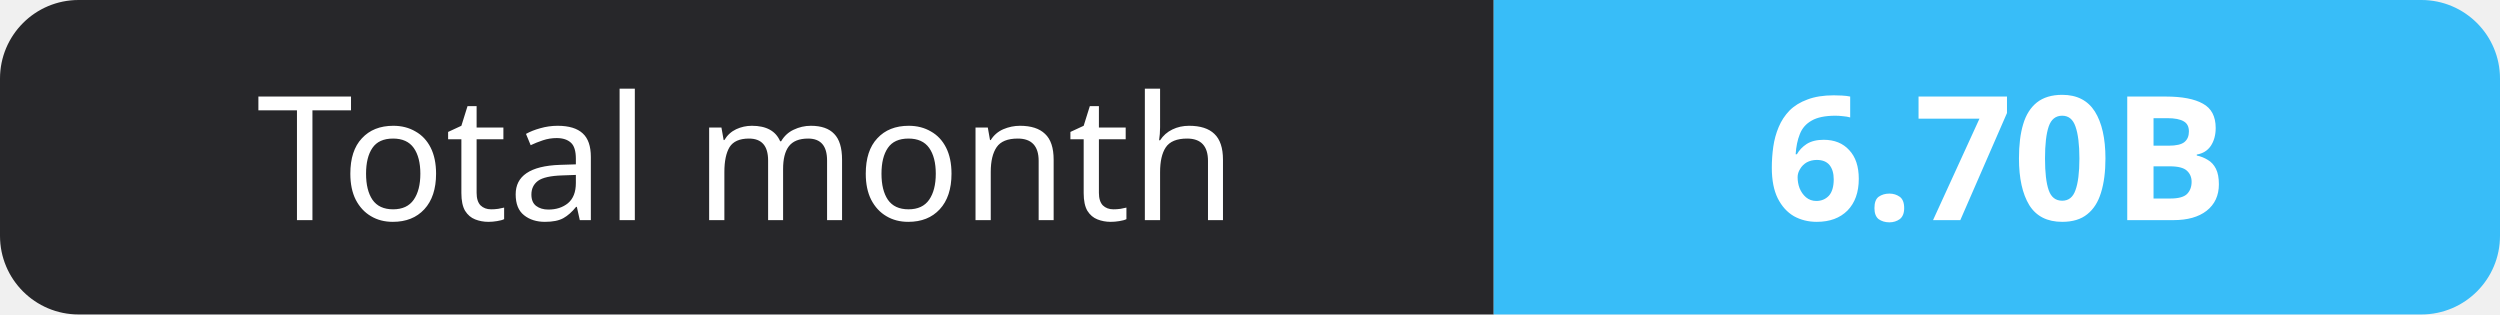
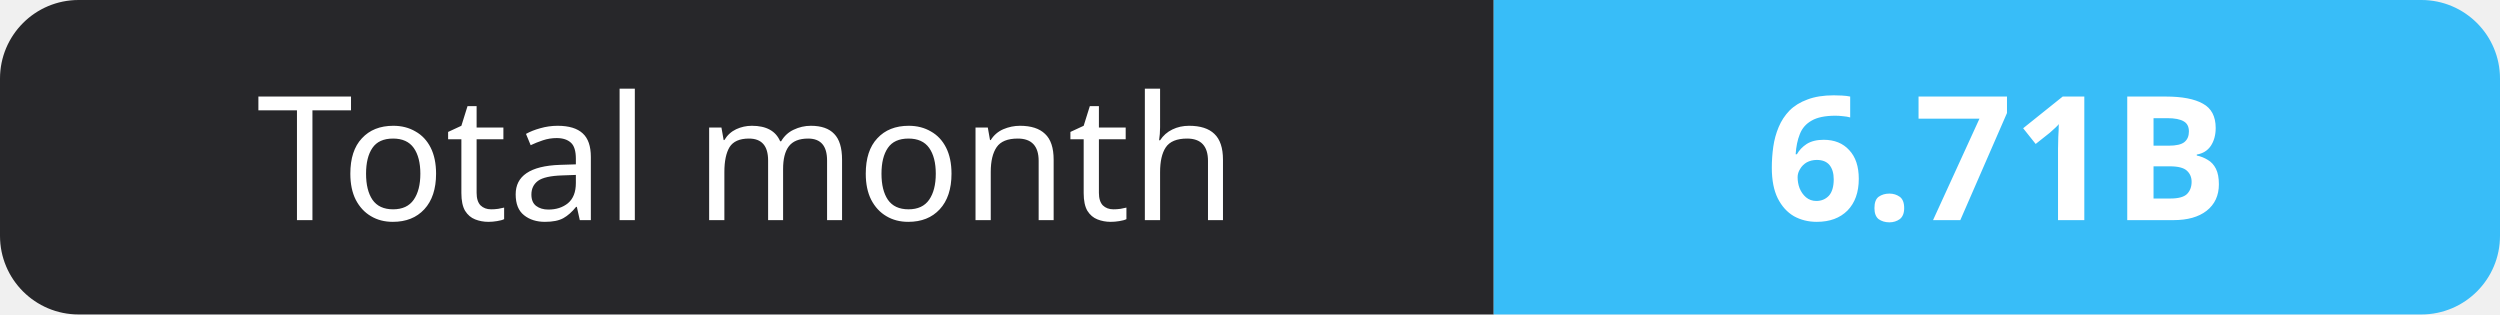
- <svg xmlns="http://www.w3.org/2000/svg" width="159" height="20" role="img" aria-label="Total month: 6.70B">
+ <svg xmlns="http://www.w3.org/2000/svg" width="159" height="20" role="img" aria-label="Total month: 6.71B">
  <clipPath id="r">
    <rect width="159" height="20" rx="5" fill="#fff" />
  </clipPath>
  <g clip-path="url(#r)">
    <rect width="95" height="20" fill="#27272a" />
    <rect x="95" width="64" height="20" fill="#38bdf8" />
  </g>
  <g fill="#fff" text-anchor="middle" font-family="Verdana,Geneva,sans-serif" font-size="11">
    <text x="47.5" y="14">Total month</text>
-     <text x="127.0" y="14" font-weight="700">6.70B</text>
+     <text x="127.0" y="14" font-weight="700">6.71B</text>
  </g>
</svg>
